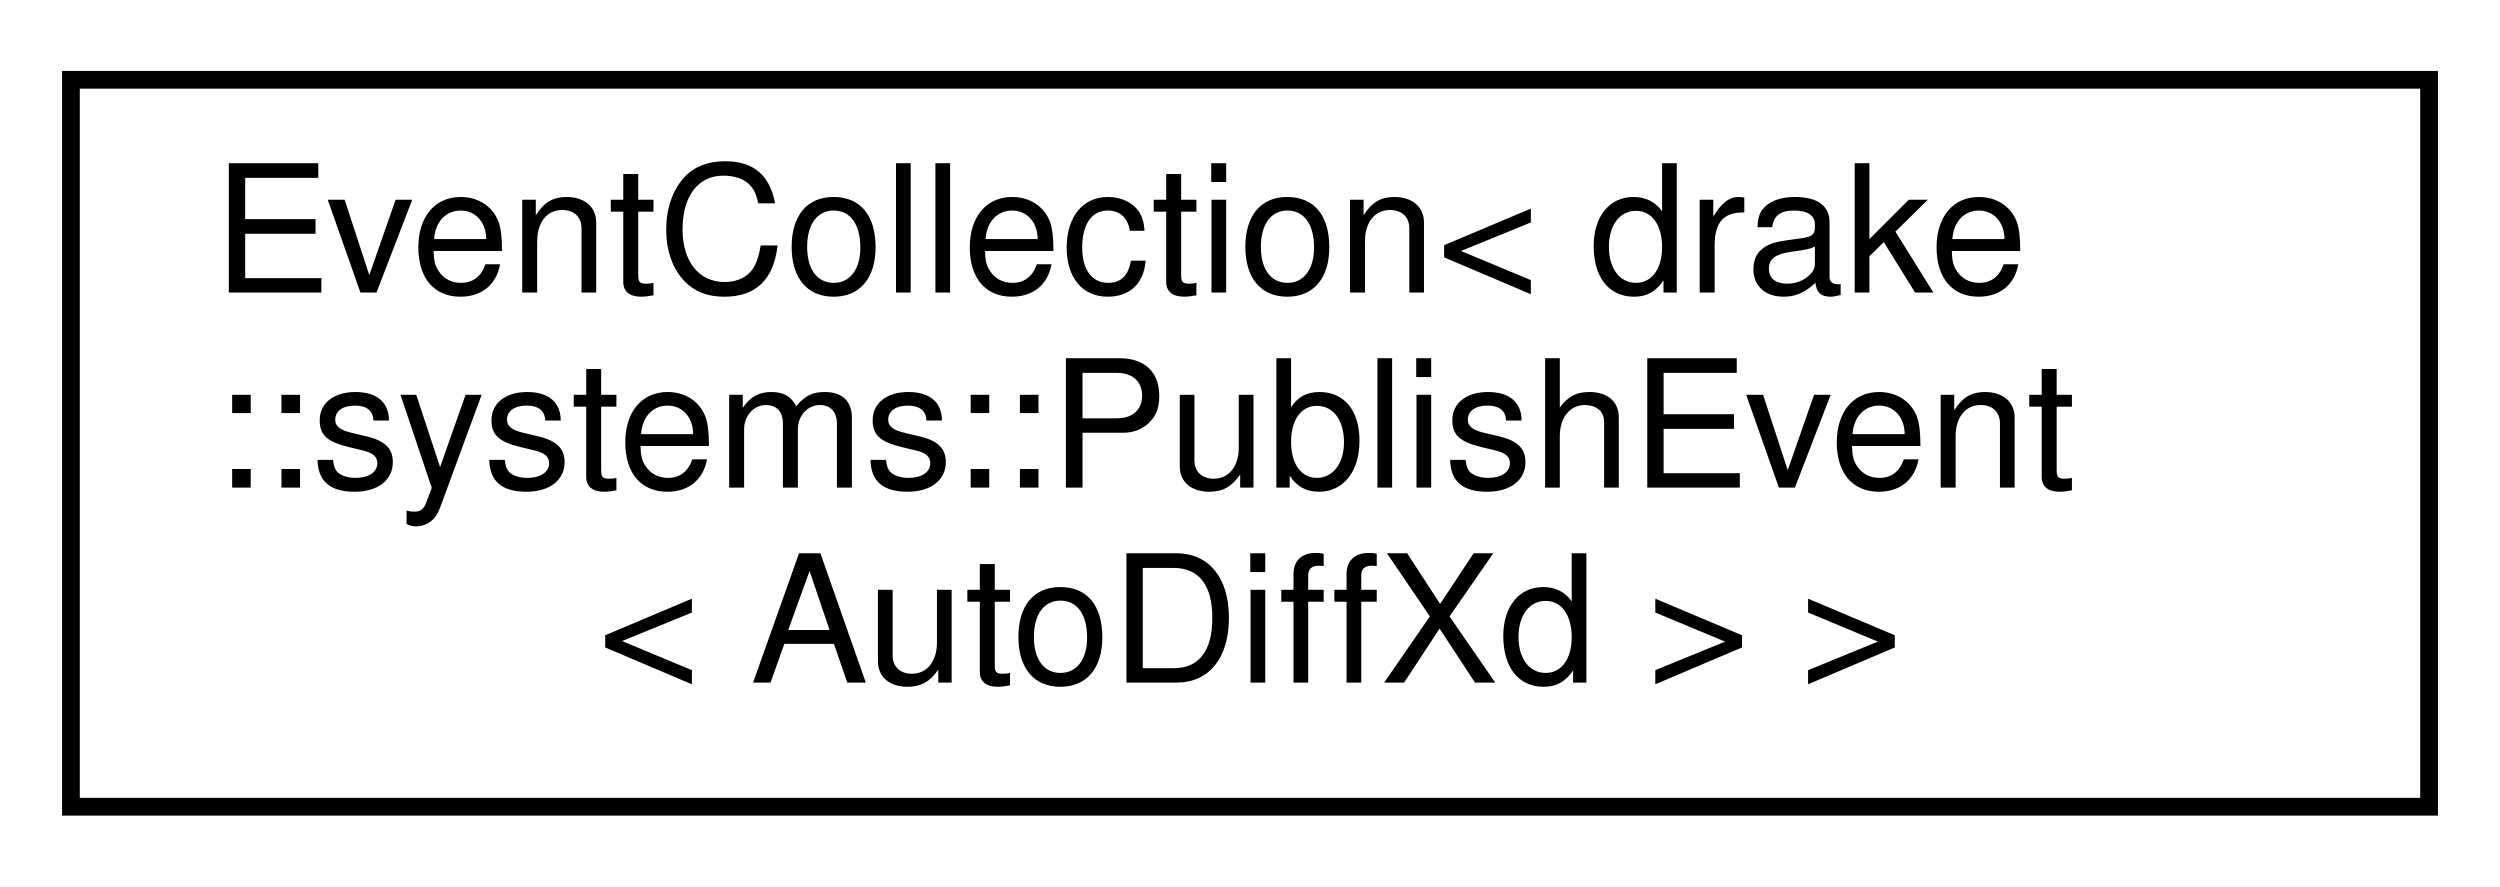
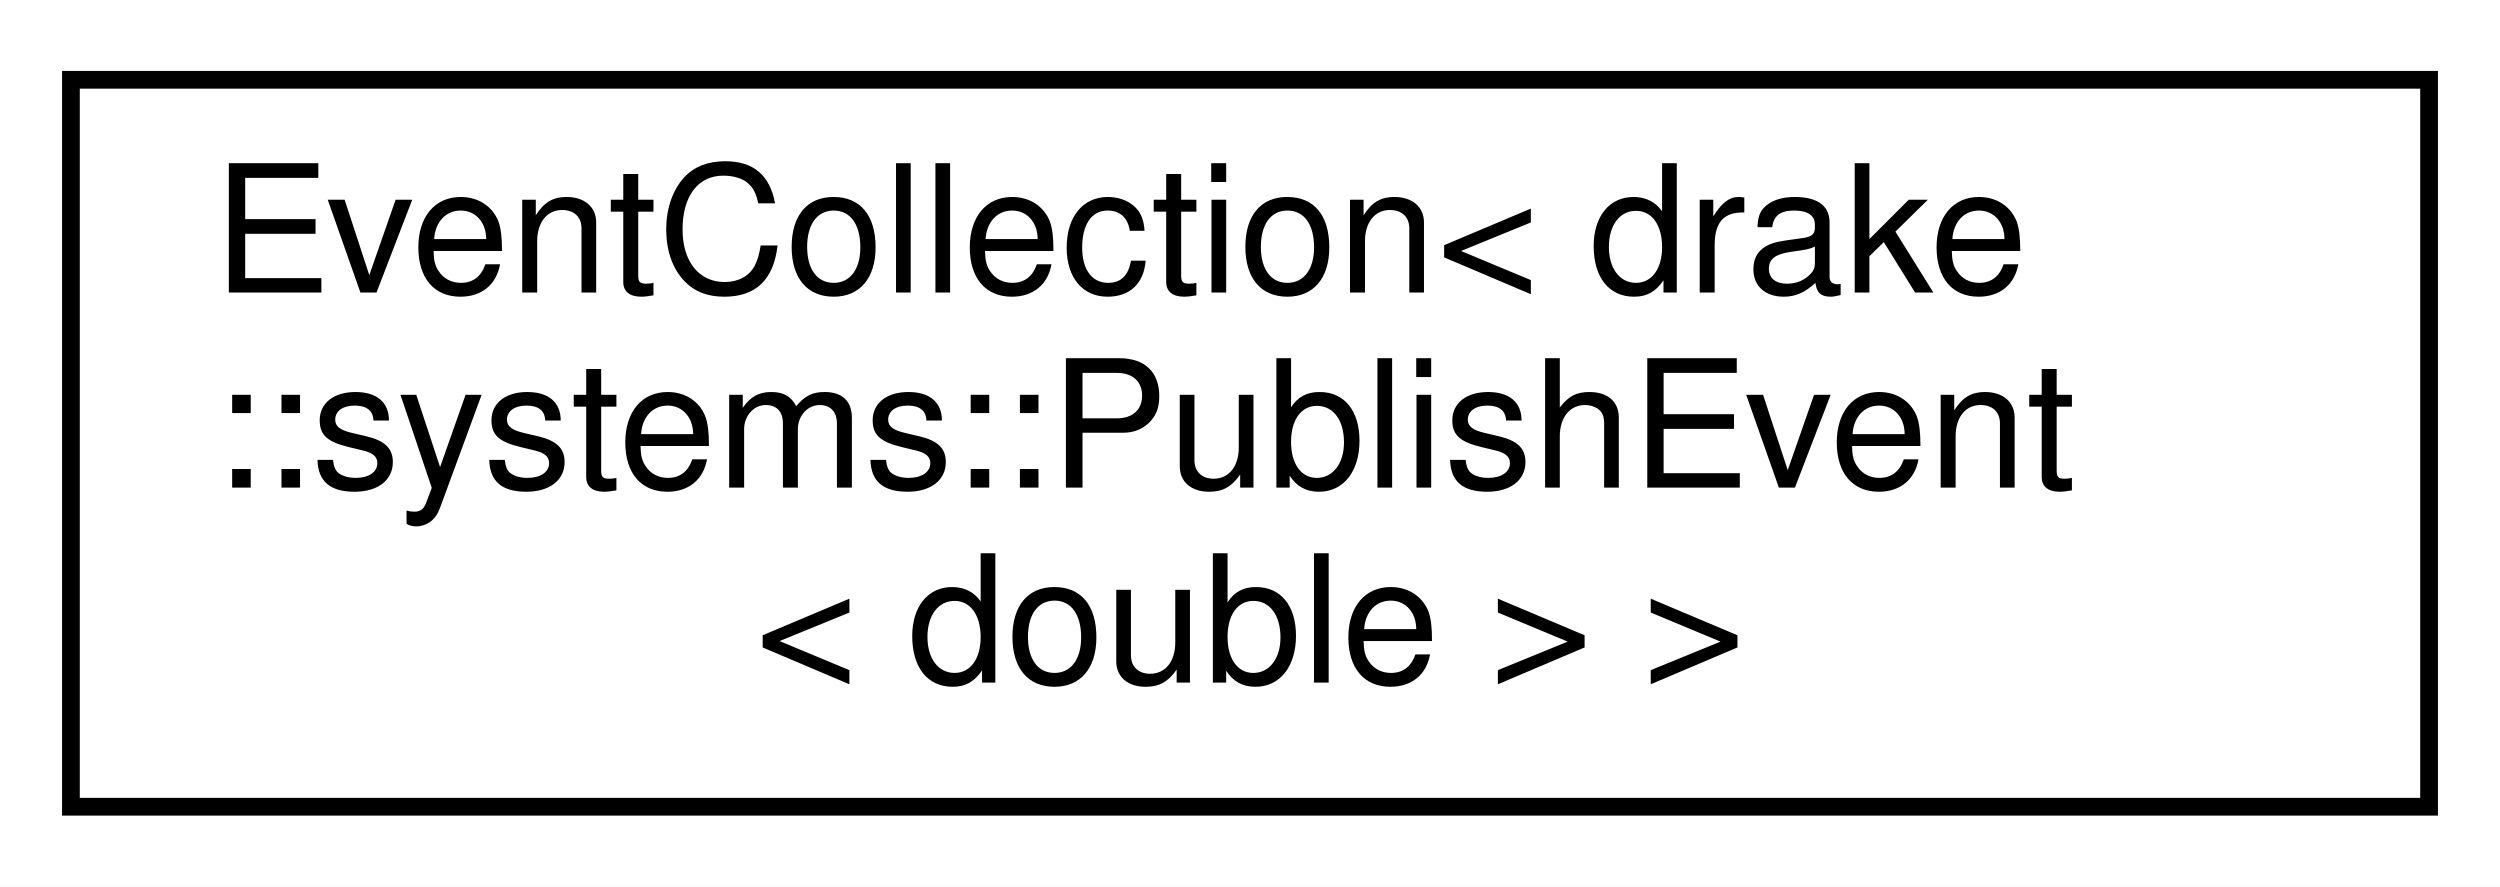
<svg xmlns="http://www.w3.org/2000/svg" xmlns:xlink="http://www.w3.org/1999/xlink" width="141pt" height="50pt" viewBox="0.00 0.00 141.00 50.00">
  <g id="graph0" class="graph" transform="scale(1 1) rotate(0) translate(4 46)">
    <polygon fill="#ffffff" stroke="transparent" points="-4,4 -4,-46 137,-46 137,4 -4,4" />
    <g id="node1" class="node">
      <g id="a_node1">
        <a xlink:href="classdrake_1_1systems_1_1_event_collection.html" target="_top" xlink:title=" ">
          <polygon fill="#ffffff" stroke="#000000" points="0,-.5 0,-41.5 133,-41.5 133,-.5 0,-.5" />
          <text text-anchor="start" x="8" y="-29.5" font-family="Helvetica,sans-Serif" font-size="10.00" fill="#000000">EventCollection&lt; drake</text>
          <text text-anchor="start" x="8" y="-18.5" font-family="Helvetica,sans-Serif" font-size="10.00" fill="#000000">::systems::PublishEvent</text>
-           <text text-anchor="middle" x="66.5" y="-7.5" font-family="Helvetica,sans-Serif" font-size="10.00" fill="#000000">&lt; AutoDiffXd &gt; &gt;</text>
+           <text text-anchor="middle" x="66.5" y="-7.5" font-family="Helvetica,sans-Serif" font-size="10.00" fill="#000000">&lt; double &gt; &gt;</text>
        </a>
      </g>
    </g>
  </g>
</svg>
